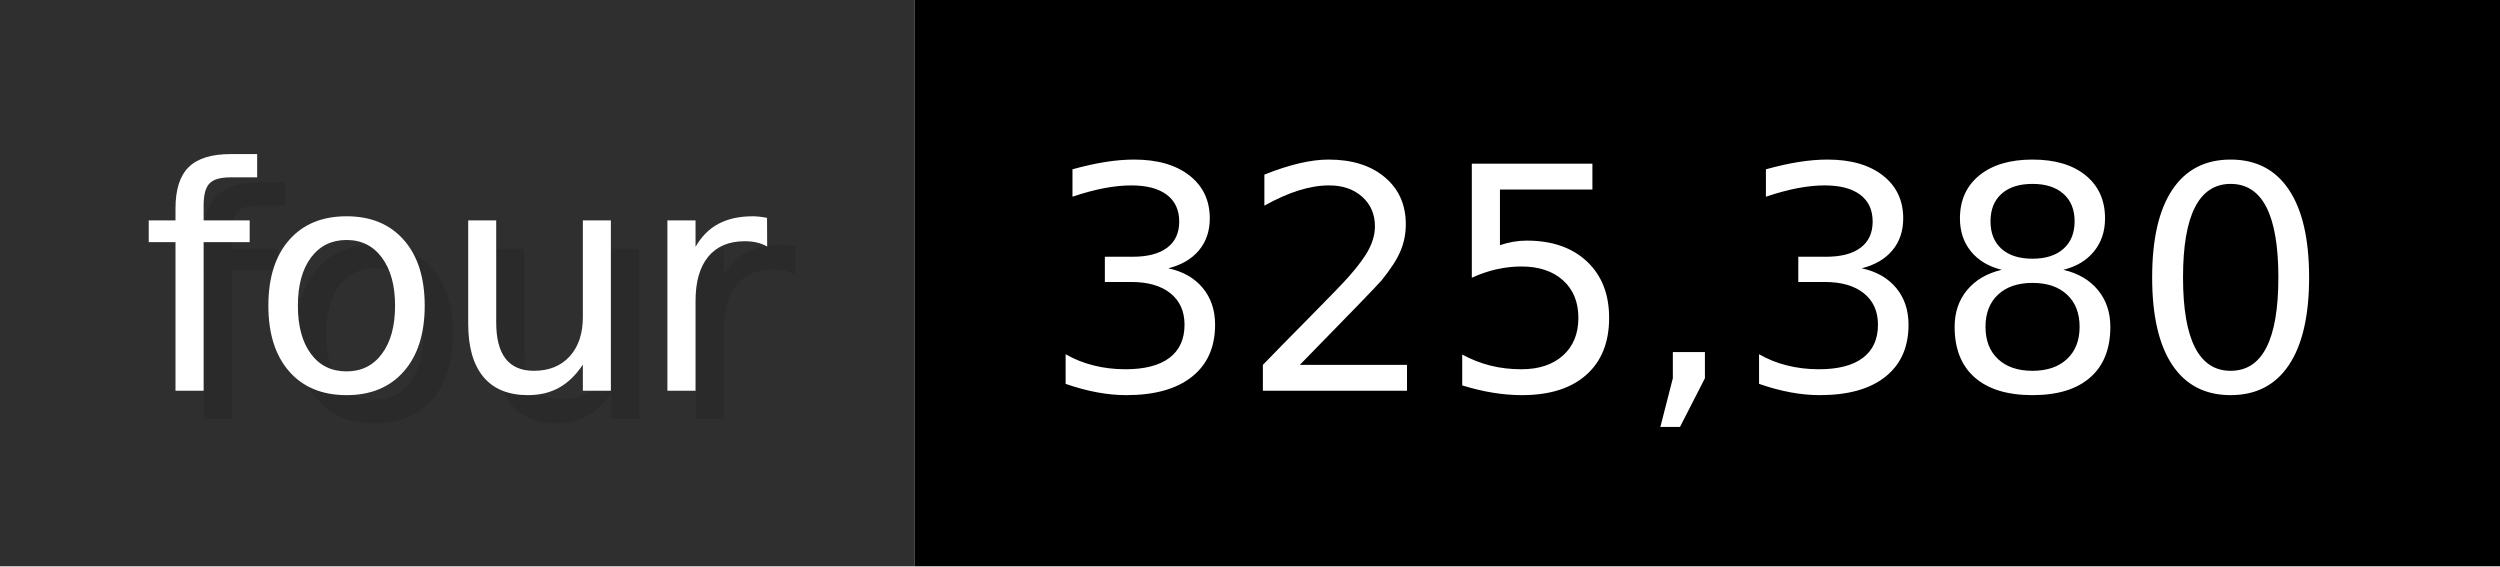
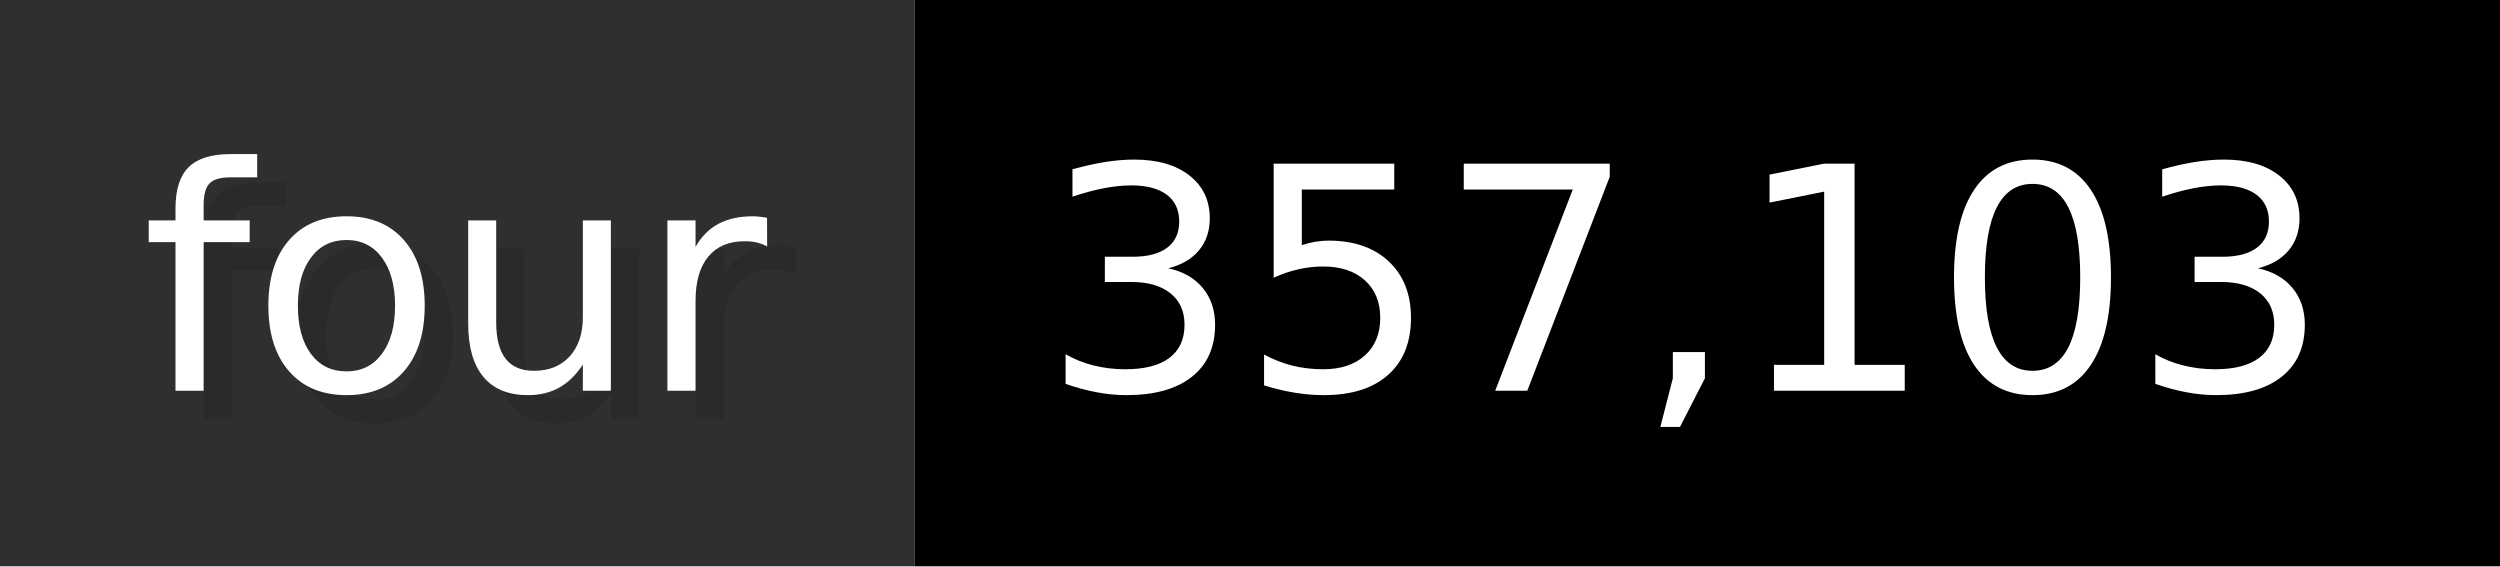
- <svg xmlns="http://www.w3.org/2000/svg" width="88.3" height="20" viewBox="0 0 883 200" role="img" aria-label="four: 325,380">
+ <svg xmlns="http://www.w3.org/2000/svg" width="88.3" height="20" viewBox="0 0 883 200" role="img" aria-label="four: 357,103">
  <g>
    <rect fill="#2F2F2F" width="323" height="200" />
    <rect fill="#" x="323" width="560" height="200" />
  </g>
  <g aria-hidden="true" fill="#fff" text-anchor="start" font-family="Verdana,DejaVu Sans,sans-serif" font-size="110">
    <text x="60" y="148" textLength="223" fill="#000" opacity="0.1">four</text>
    <text x="50" y="138" textLength="223">four</text>
-     <text x="378" y="148" textLength="460" fill="#000" opacity="0.1">325,380</text>
-     <text x="368" y="138" textLength="460">325,380</text>
+     <text x="378" y="148" textLength="460" fill="#000" opacity="0.1">357,103</text>
+     <text x="368" y="138" textLength="460">357,103</text>
  </g>
</svg>
